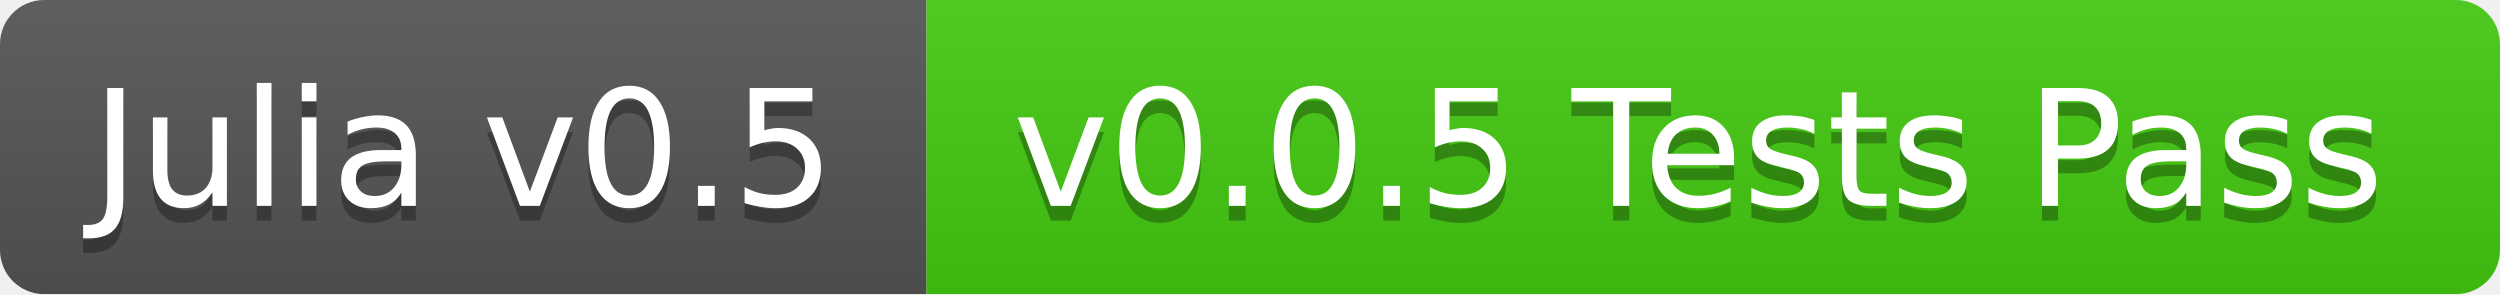
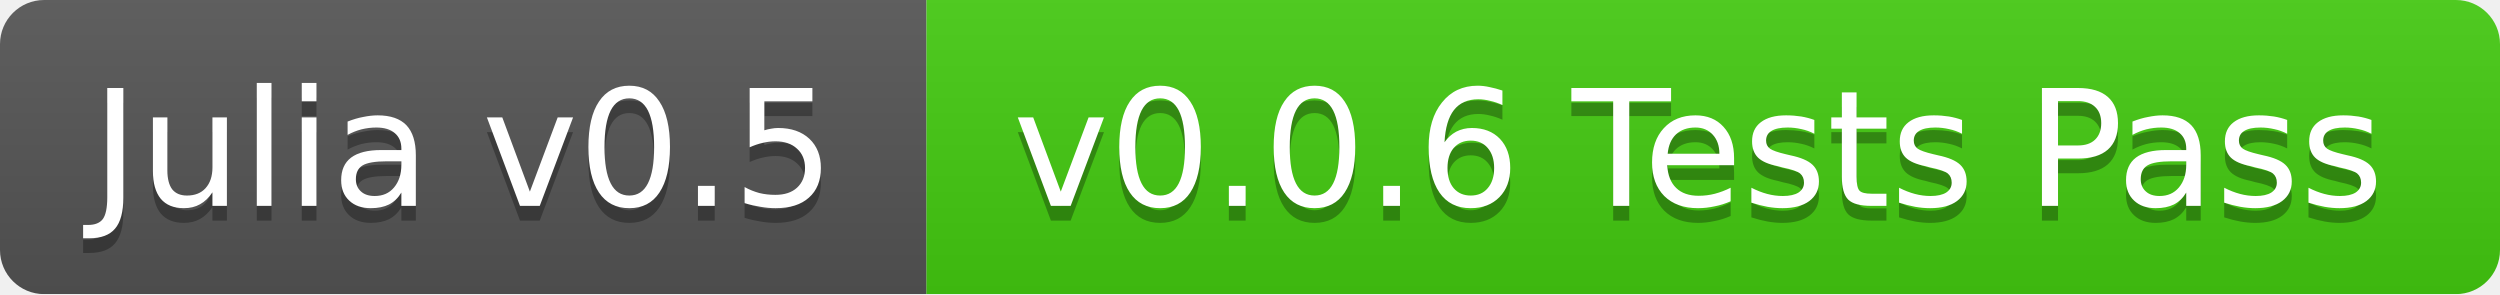
<svg xmlns="http://www.w3.org/2000/svg" width="170" height="20">
  <linearGradient id="b" x2="0" y2="100%">
    <stop offset="0" stop-color="#bbb" stop-opacity=".1" />
    <stop offset="1" stop-opacity=".1" />
  </linearGradient>
  <mask id="a">
    <rect width="170" height="20" rx="3" fill="#fff" />
  </mask>
  <g mask="url(#a)">
    <path fill="#555" d="M0 0h63v20H0z" />
    <path fill="#4c1" d="M63 0h107v20H63z" />
    <path fill="url(#b)" d="M0 0h170v20H0z" />
  </g>
  <g fill="#fff" text-anchor="middle" font-family="DejaVu Sans,Verdana,Geneva,sans-serif" font-size="11">
    <text x="31.5" y="15" fill="#010101" fill-opacity=".3">Julia v0.5</text>
    <text x="31.5" y="14">Julia v0.5</text>
-     <text x="115.5" y="15" fill="#010101" fill-opacity=".3">v0.0.5 Tests Pass</text>
-     <text x="115.5" y="14">v0.0.5 Tests Pass</text>
+     <text x="115.5" y="15" fill="#010101" fill-opacity=".3">v0.0.6 Tests Pass</text>
+     <text x="115.5" y="14">v0.0.6 Tests Pass</text>
  </g>
</svg>
